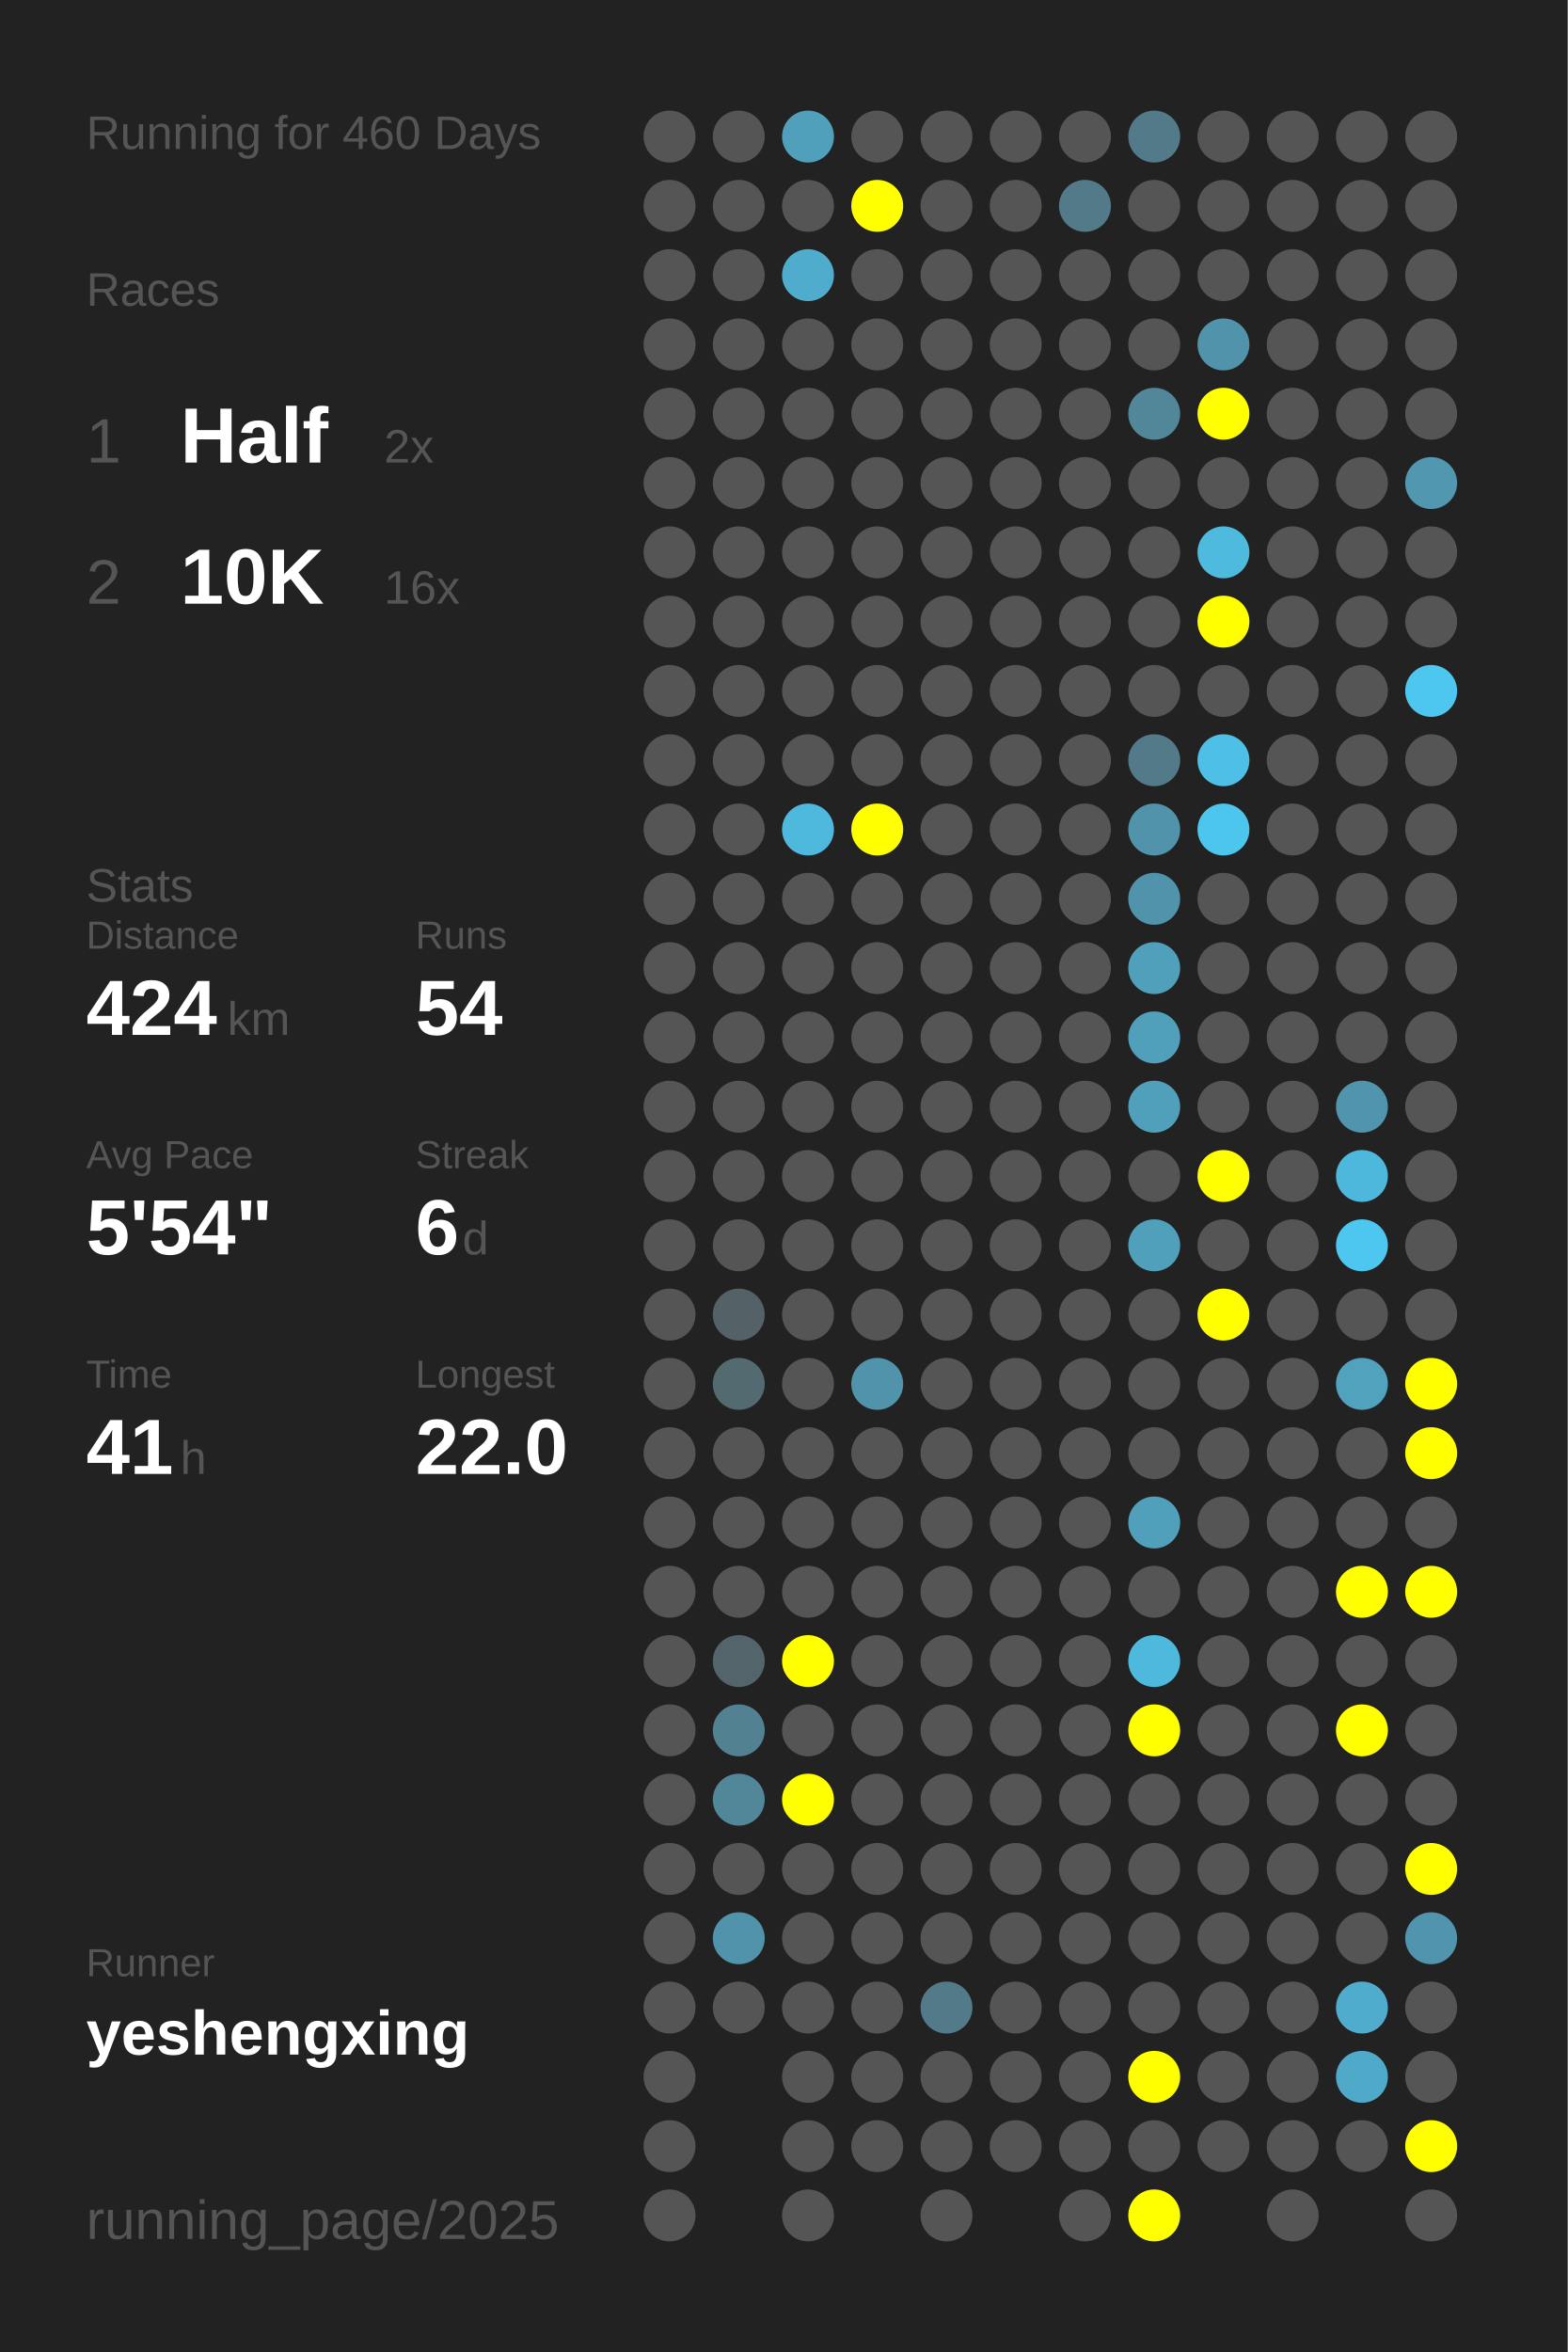
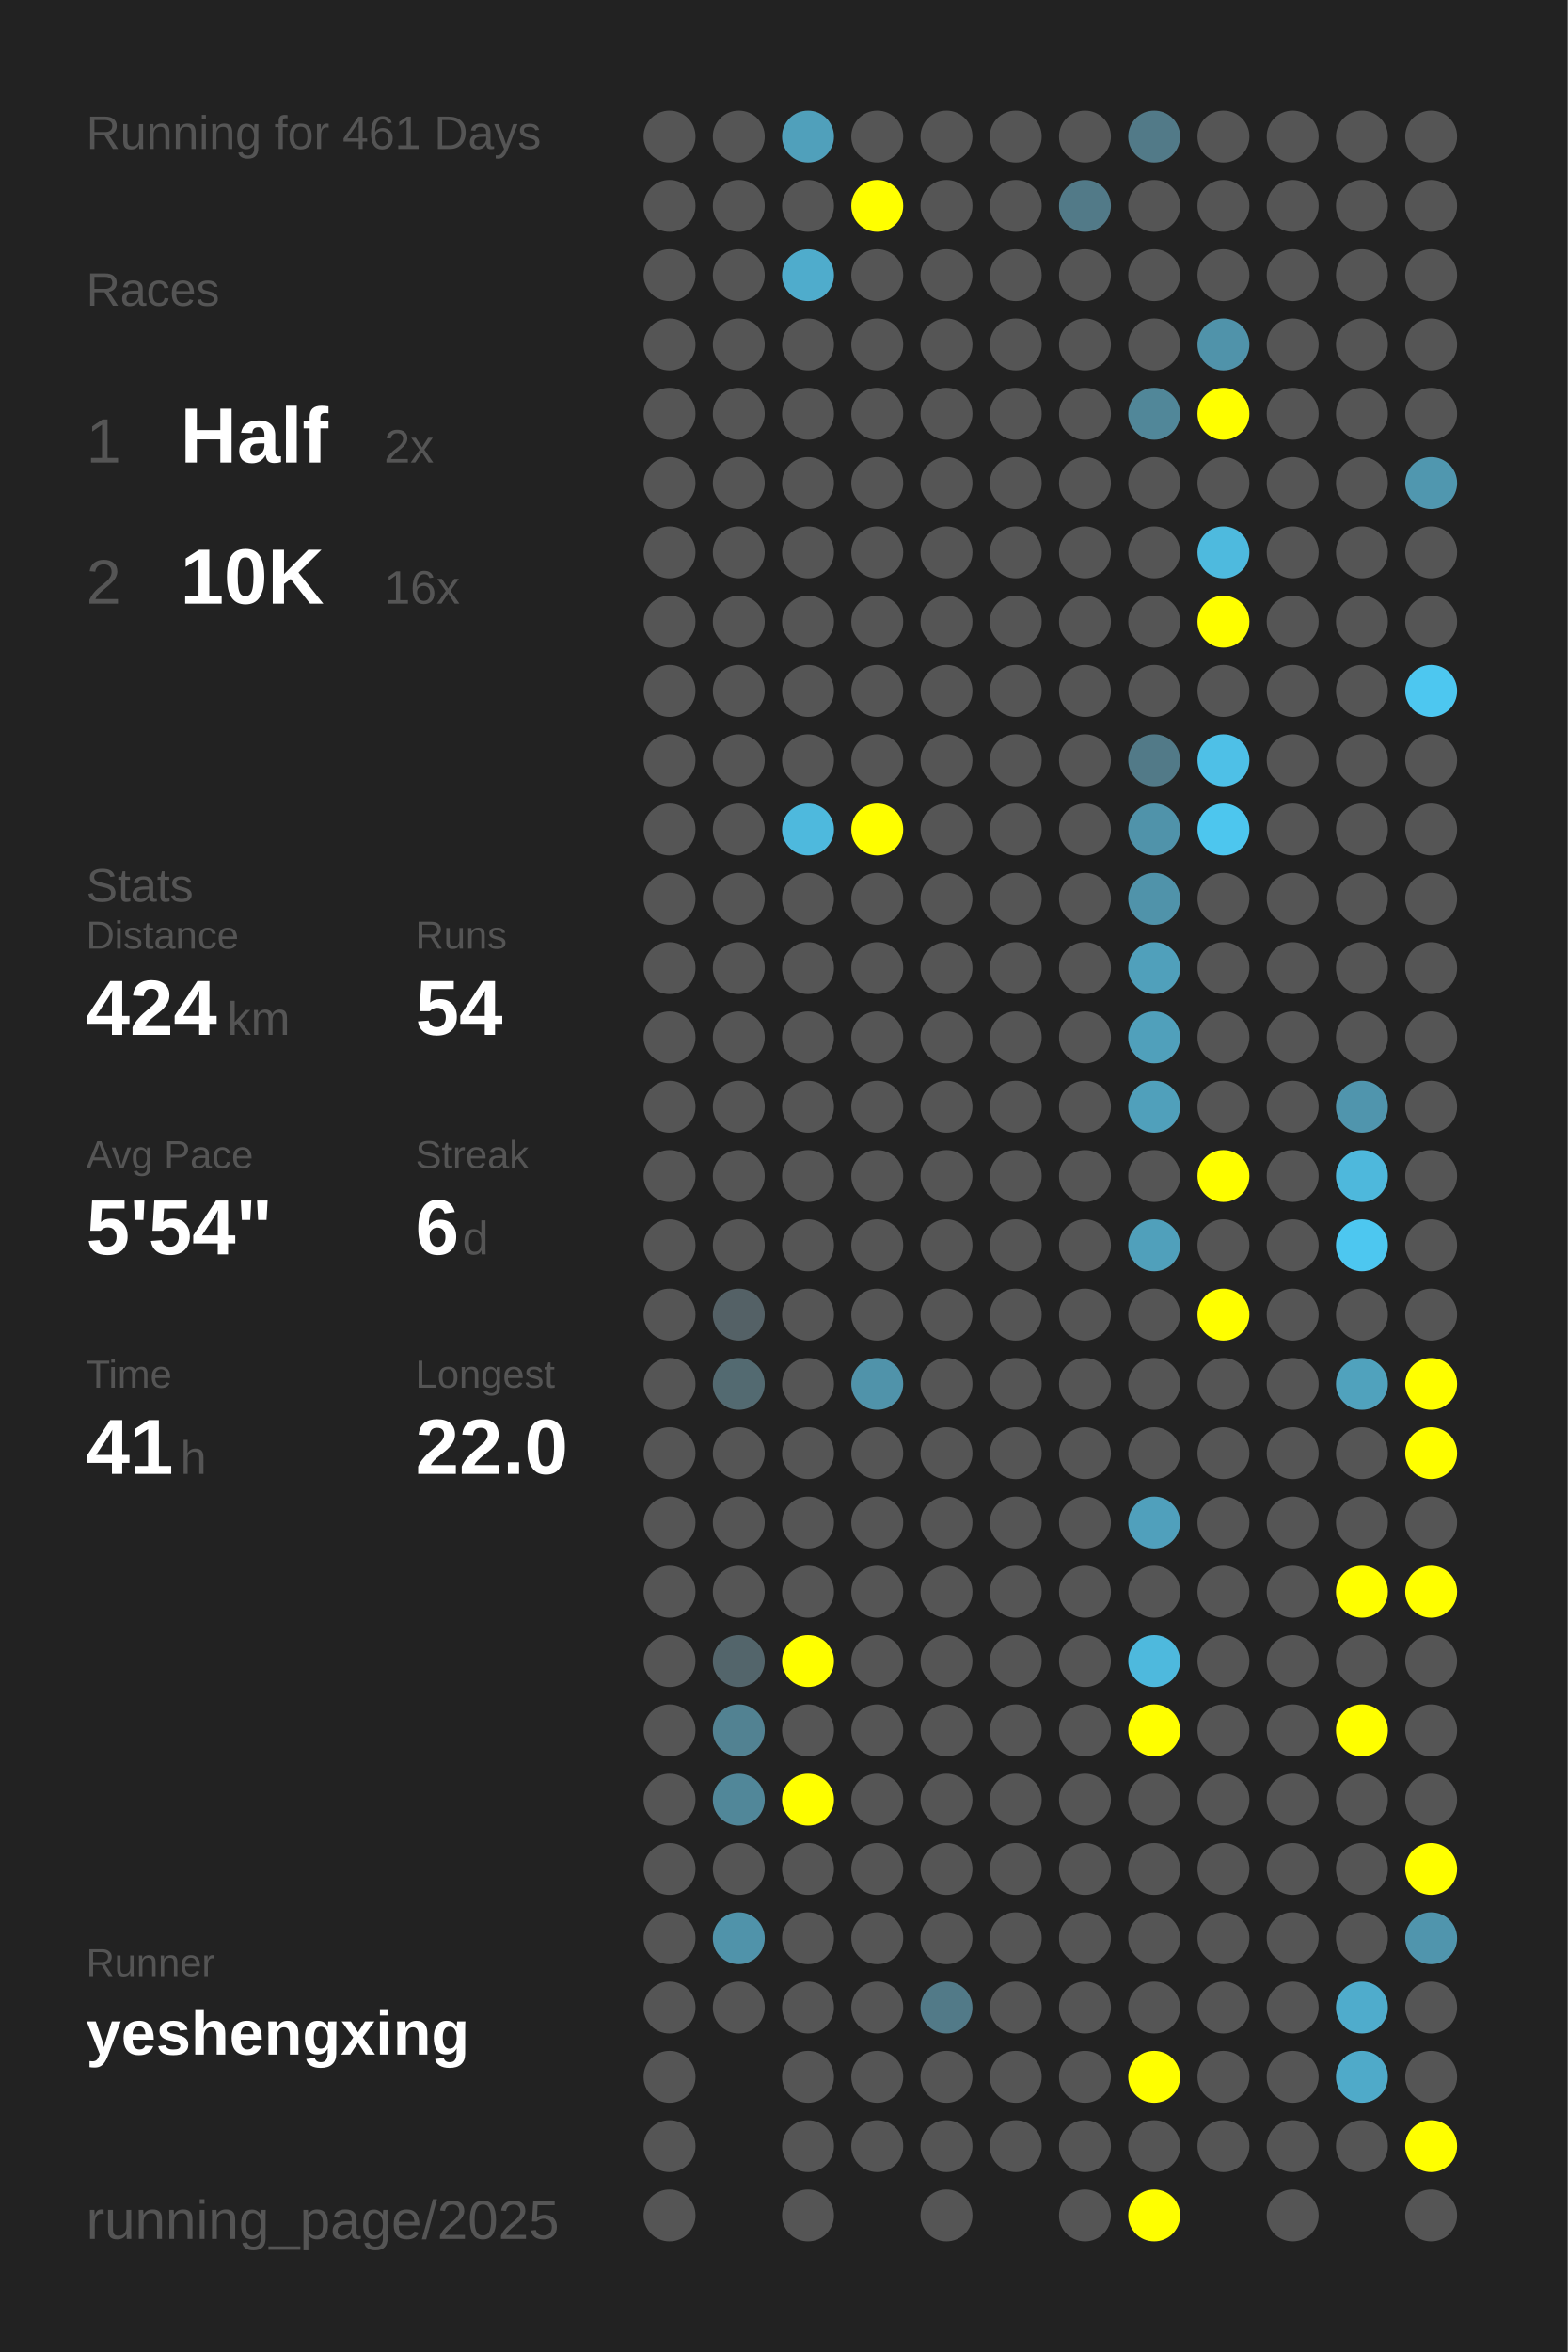
<svg xmlns="http://www.w3.org/2000/svg" baseProfile="full" height="300mm" version="1.1" viewBox="0,0,200,300" width="200mm">
  <defs />
  <rect fill="#222222" height="300" width="200" x="0" y="0" />
-   <text fill="#555555" style="font-size:6px; font-family:Arial;" x="11" y="19">Running for 460 Days</text>
+   <text fill="#555555" style="font-size:6px; font-family:Arial;" x="11" y="19">Running for 461 Days</text>
  <text fill="#555555" style="font-size:6px; font-family:Arial;" x="11" y="39">Races</text>
  <text fill="#555555" style="font-size:8px; font-family:Arial;" x="11" y="59">1</text>
  <text fill="#FFFFFF" style="font-size:10px; font-family:Arial; font-weight:bold;" x="23" y="59">Half</text>
  <text fill="#555555" style="font-size:6px; font-family:Arial;" x="49" y="59">2x</text>
  <text fill="#555555" style="font-size:8px; font-family:Arial;" x="11" y="77">2</text>
  <text fill="#FFFFFF" style="font-size:10px; font-family:Arial; font-weight:bold;" x="23" y="77">10K</text>
  <text fill="#555555" style="font-size:6px; font-family:Arial;" x="49" y="77">16x</text>
  <text fill="#555555" style="font-size:6px; font-family:Arial;" x="11" y="115">Stats</text>
  <text fill="#555555" style="font-size:5px; font-family:Arial;" x="11" y="121">Distance</text>
  <text fill="#FFFFFF" style="font-size:10px; font-family:Arial; font-weight:bold;" x="11" y="132">424</text>
  <text fill="#555555" style="font-size:6px; font-family:Arial;" x="29" y="132">km</text>
  <text fill="#555555" style="font-size:5px; font-family:Arial;" x="53" y="121">Runs</text>
  <text fill="#FFFFFF" style="font-size:10px; font-family:Arial; font-weight:bold;" x="53" y="132">54</text>
  <text fill="#555555" style="font-size:5px; font-family:Arial;" x="11" y="149">Avg Pace</text>
  <text fill="#FFFFFF" style="font-size:10px; font-family:Arial; font-weight:bold;" x="11" y="160">5'54"</text>
  <text fill="#555555" style="font-size:5px; font-family:Arial;" x="53" y="149">Streak</text>
  <text fill="#FFFFFF" style="font-size:10px; font-family:Arial; font-weight:bold;" x="53" y="160">6</text>
  <text fill="#555555" style="font-size:6px; font-family:Arial;" x="59" y="160">d</text>
  <text fill="#555555" style="font-size:5px; font-family:Arial;" x="11" y="177">Time</text>
  <text fill="#FFFFFF" style="font-size:10px; font-family:Arial; font-weight:bold;" x="11" y="188">41</text>
  <text fill="#555555" style="font-size:6px; font-family:Arial;" x="23" y="188">h</text>
  <text fill="#555555" style="font-size:5px; font-family:Arial;" x="53" y="177">Longest</text>
  <text fill="#FFFFFF" style="font-size:10px; font-family:Arial; font-weight:bold;" x="53" y="188">22.0</text>
  <text fill="#555555" style="font-size:5px; font-family:Arial;" x="11" y="252.065">Runner</text>
  <text fill="#FFFFFF" style="font-size:8px; font-family:Arial; font-weight:bold;" x="11" y="262.065">yeshengxing</text>
  <text fill="#555555" style="font-size:7px; font-family:Arial;" x="11" y="285.581">running_page/2025</text>
  <circle cx="85.417" cy="17.419" fill="#555555" r="3.312" />
  <circle cx="85.417" cy="26.258" fill="#555555" r="3.312" />
  <circle cx="85.417" cy="35.097" fill="#555555" r="3.312" />
  <circle cx="85.417" cy="43.935" fill="#555555" r="3.312" />
  <circle cx="85.417" cy="52.774" fill="#555555" r="3.312" />
  <circle cx="85.417" cy="61.613" fill="#555555" r="3.312" />
  <circle cx="85.417" cy="70.452" fill="#555555" r="3.312" />
  <circle cx="85.417" cy="79.29" fill="#555555" r="3.312" />
  <circle cx="85.417" cy="88.129" fill="#555555" r="3.312" />
  <circle cx="85.417" cy="96.968" fill="#555555" r="3.312" />
  <circle cx="85.417" cy="105.806" fill="#555555" r="3.312" />
  <circle cx="85.417" cy="114.645" fill="#555555" r="3.312" />
  <circle cx="85.417" cy="123.484" fill="#555555" r="3.312" />
  <circle cx="85.417" cy="132.323" fill="#555555" r="3.312" />
  <circle cx="85.417" cy="141.161" fill="#555555" r="3.312" />
  <circle cx="85.417" cy="150" fill="#555555" r="3.312" />
  <circle cx="85.417" cy="158.839" fill="#555555" r="3.312" />
  <circle cx="85.417" cy="167.677" fill="#555555" r="3.312" />
  <circle cx="85.417" cy="176.516" fill="#555555" r="3.312" />
  <circle cx="85.417" cy="185.355" fill="#555555" r="3.312" />
  <circle cx="85.417" cy="194.194" fill="#555555" r="3.312" />
  <circle cx="85.417" cy="203.032" fill="#555555" r="3.312" />
  <circle cx="85.417" cy="211.871" fill="#555555" r="3.312" />
  <circle cx="85.417" cy="220.71" fill="#555555" r="3.312" />
  <circle cx="85.417" cy="229.548" fill="#555555" r="3.312" />
  <circle cx="85.417" cy="238.387" fill="#555555" r="3.312" />
  <circle cx="85.417" cy="247.226" fill="#555555" r="3.312" />
  <circle cx="85.417" cy="256.065" fill="#555555" r="3.312" />
  <circle cx="85.417" cy="264.903" fill="#555555" r="3.312" />
  <circle cx="85.417" cy="273.742" fill="#555555" r="3.312" />
  <circle cx="85.417" cy="282.581" fill="#555555" r="3.312" />
  <circle cx="94.25" cy="17.419" fill="#555555" r="3.312" />
  <circle cx="94.25" cy="26.258" fill="#555555" r="3.312" />
  <circle cx="94.25" cy="35.097" fill="#555555" r="3.312" />
  <circle cx="94.25" cy="43.935" fill="#555555" r="3.312" />
  <circle cx="94.25" cy="52.774" fill="#555555" r="3.312" />
  <circle cx="94.25" cy="61.613" fill="#555555" r="3.312" />
  <circle cx="94.25" cy="70.452" fill="#555555" r="3.312" />
  <circle cx="94.25" cy="79.29" fill="#555555" r="3.312" />
  <circle cx="94.25" cy="88.129" fill="#555555" r="3.312" />
  <circle cx="94.25" cy="96.968" fill="#555555" r="3.312" />
  <circle cx="94.25" cy="105.806" fill="#555555" r="3.312" />
  <circle cx="94.25" cy="114.645" fill="#555555" r="3.312" />
  <circle cx="94.25" cy="123.484" fill="#555555" r="3.312" />
  <circle cx="94.25" cy="132.323" fill="#555555" r="3.312" />
  <circle cx="94.25" cy="141.161" fill="#555555" r="3.312" />
  <circle cx="94.25" cy="150" fill="#555555" r="3.312" />
  <circle cx="94.25" cy="158.839" fill="#555555" r="3.312" />
  <circle cx="94.25" cy="167.677" fill="#546166" r="3.312" />
  <circle cx="94.25" cy="176.516" fill="#536a71" r="3.312" />
  <circle cx="94.25" cy="185.355" fill="#555555" r="3.312" />
  <circle cx="94.25" cy="194.194" fill="#555555" r="3.312" />
  <circle cx="94.25" cy="203.032" fill="#555555" r="3.312" />
  <circle cx="94.25" cy="211.871" fill="#53656b" r="3.312" />
  <circle cx="94.25" cy="220.71" fill="#528292" r="3.312" />
  <circle cx="94.25" cy="229.548" fill="#518799" r="3.312" />
  <circle cx="94.25" cy="238.387" fill="#555555" r="3.312" />
  <circle cx="94.25" cy="247.226" fill="#5093aa" r="3.312" />
  <circle cx="94.25" cy="256.065" fill="#555555" r="3.312" />
  <circle cx="103.083" cy="17.419" fill="#50a0bb" r="3.312" />
  <circle cx="103.083" cy="26.258" fill="#555555" r="3.312" />
  <circle cx="103.083" cy="35.097" fill="#4faccc" r="3.312" />
  <circle cx="103.083" cy="43.935" fill="#555555" r="3.312" />
  <circle cx="103.083" cy="52.774" fill="#555555" r="3.312" />
  <circle cx="103.083" cy="61.613" fill="#555555" r="3.312" />
  <circle cx="103.083" cy="70.452" fill="#555555" r="3.312" />
  <circle cx="103.083" cy="79.29" fill="#555555" r="3.312" />
  <circle cx="103.083" cy="88.129" fill="#555555" r="3.312" />
  <circle cx="103.083" cy="96.968" fill="#555555" r="3.312" />
  <circle cx="103.083" cy="105.806" fill="#4eb9dd" r="3.312" />
  <circle cx="103.083" cy="114.645" fill="#555555" r="3.312" />
  <circle cx="103.083" cy="123.484" fill="#555555" r="3.312" />
  <circle cx="103.083" cy="132.323" fill="#555555" r="3.312" />
  <circle cx="103.083" cy="141.161" fill="#555555" r="3.312" />
  <circle cx="103.083" cy="150" fill="#555555" r="3.312" />
  <circle cx="103.083" cy="158.839" fill="#555555" r="3.312" />
  <circle cx="103.083" cy="167.677" fill="#555555" r="3.312" />
  <circle cx="103.083" cy="176.516" fill="#555555" r="3.312" />
  <circle cx="103.083" cy="185.355" fill="#555555" r="3.312" />
  <circle cx="103.083" cy="194.194" fill="#555555" r="3.312" />
  <circle cx="103.083" cy="203.032" fill="#555555" r="3.312" />
  <circle cx="103.083" cy="211.871" fill="#FFFF00" r="3.312" />
  <circle cx="103.083" cy="220.71" fill="#555555" r="3.312" />
  <circle cx="103.083" cy="229.548" fill="#FFFF00" r="3.312" />
  <circle cx="103.083" cy="238.387" fill="#555555" r="3.312" />
  <circle cx="103.083" cy="247.226" fill="#555555" r="3.312" />
  <circle cx="103.083" cy="256.065" fill="#555555" r="3.312" />
  <circle cx="103.083" cy="264.903" fill="#555555" r="3.312" />
  <circle cx="103.083" cy="273.742" fill="#555555" r="3.312" />
  <circle cx="103.083" cy="282.581" fill="#555555" r="3.312" />
  <circle cx="111.917" cy="17.419" fill="#555555" r="3.312" />
  <circle cx="111.917" cy="26.258" fill="#FFFF00" r="3.312" />
  <circle cx="111.917" cy="35.097" fill="#555555" r="3.312" />
  <circle cx="111.917" cy="43.935" fill="#555555" r="3.312" />
  <circle cx="111.917" cy="52.774" fill="#555555" r="3.312" />
  <circle cx="111.917" cy="61.613" fill="#555555" r="3.312" />
  <circle cx="111.917" cy="70.452" fill="#555555" r="3.312" />
  <circle cx="111.917" cy="79.29" fill="#555555" r="3.312" />
  <circle cx="111.917" cy="88.129" fill="#555555" r="3.312" />
  <circle cx="111.917" cy="96.968" fill="#555555" r="3.312" />
  <circle cx="111.917" cy="105.806" fill="#FFFF00" r="3.312" />
  <circle cx="111.917" cy="114.645" fill="#555555" r="3.312" />
  <circle cx="111.917" cy="123.484" fill="#555555" r="3.312" />
  <circle cx="111.917" cy="132.323" fill="#555555" r="3.312" />
  <circle cx="111.917" cy="141.161" fill="#555555" r="3.312" />
  <circle cx="111.917" cy="150" fill="#555555" r="3.312" />
  <circle cx="111.917" cy="158.839" fill="#555555" r="3.312" />
  <circle cx="111.917" cy="167.677" fill="#555555" r="3.312" />
  <circle cx="111.917" cy="176.516" fill="#5093aa" r="3.312" />
  <circle cx="111.917" cy="185.355" fill="#555555" r="3.312" />
  <circle cx="111.917" cy="194.194" fill="#555555" r="3.312" />
  <circle cx="111.917" cy="203.032" fill="#555555" r="3.312" />
  <circle cx="111.917" cy="211.871" fill="#555555" r="3.312" />
  <circle cx="111.917" cy="220.71" fill="#555555" r="3.312" />
  <circle cx="111.917" cy="229.548" fill="#555555" r="3.312" />
  <circle cx="111.917" cy="238.387" fill="#555555" r="3.312" />
  <circle cx="111.917" cy="247.226" fill="#555555" r="3.312" />
  <circle cx="111.917" cy="256.065" fill="#555555" r="3.312" />
  <circle cx="111.917" cy="264.903" fill="#555555" r="3.312" />
  <circle cx="111.917" cy="273.742" fill="#555555" r="3.312" />
  <circle cx="120.75" cy="17.419" fill="#555555" r="3.312" />
  <circle cx="120.75" cy="26.258" fill="#555555" r="3.312" />
  <circle cx="120.75" cy="35.097" fill="#555555" r="3.312" />
  <circle cx="120.75" cy="43.935" fill="#555555" r="3.312" />
  <circle cx="120.75" cy="52.774" fill="#555555" r="3.312" />
  <circle cx="120.75" cy="61.613" fill="#555555" r="3.312" />
  <circle cx="120.75" cy="70.452" fill="#555555" r="3.312" />
  <circle cx="120.75" cy="79.29" fill="#555555" r="3.312" />
  <circle cx="120.75" cy="88.129" fill="#555555" r="3.312" />
  <circle cx="120.75" cy="96.968" fill="#555555" r="3.312" />
  <circle cx="120.75" cy="105.806" fill="#555555" r="3.312" />
  <circle cx="120.75" cy="114.645" fill="#555555" r="3.312" />
  <circle cx="120.75" cy="123.484" fill="#555555" r="3.312" />
  <circle cx="120.75" cy="132.323" fill="#555555" r="3.312" />
  <circle cx="120.75" cy="141.161" fill="#555555" r="3.312" />
  <circle cx="120.75" cy="150" fill="#555555" r="3.312" />
  <circle cx="120.75" cy="158.839" fill="#555555" r="3.312" />
  <circle cx="120.75" cy="167.677" fill="#555555" r="3.312" />
  <circle cx="120.75" cy="176.516" fill="#555555" r="3.312" />
  <circle cx="120.75" cy="185.355" fill="#555555" r="3.312" />
  <circle cx="120.75" cy="194.194" fill="#555555" r="3.312" />
  <circle cx="120.75" cy="203.032" fill="#555555" r="3.312" />
  <circle cx="120.75" cy="211.871" fill="#555555" r="3.312" />
  <circle cx="120.75" cy="220.71" fill="#555555" r="3.312" />
  <circle cx="120.75" cy="229.548" fill="#555555" r="3.312" />
  <circle cx="120.75" cy="238.387" fill="#555555" r="3.312" />
  <circle cx="120.75" cy="247.226" fill="#555555" r="3.312" />
  <circle cx="120.75" cy="256.065" fill="#527a88" r="3.312" />
  <circle cx="120.75" cy="264.903" fill="#555555" r="3.312" />
  <circle cx="120.75" cy="273.742" fill="#555555" r="3.312" />
  <circle cx="120.75" cy="282.581" fill="#555555" r="3.312" />
  <circle cx="129.583" cy="17.419" fill="#555555" r="3.312" />
  <circle cx="129.583" cy="26.258" fill="#555555" r="3.312" />
  <circle cx="129.583" cy="35.097" fill="#555555" r="3.312" />
  <circle cx="129.583" cy="43.935" fill="#555555" r="3.312" />
  <circle cx="129.583" cy="52.774" fill="#555555" r="3.312" />
  <circle cx="129.583" cy="61.613" fill="#555555" r="3.312" />
  <circle cx="129.583" cy="70.452" fill="#555555" r="3.312" />
  <circle cx="129.583" cy="79.29" fill="#555555" r="3.312" />
  <circle cx="129.583" cy="88.129" fill="#555555" r="3.312" />
  <circle cx="129.583" cy="96.968" fill="#555555" r="3.312" />
  <circle cx="129.583" cy="105.806" fill="#555555" r="3.312" />
  <circle cx="129.583" cy="114.645" fill="#555555" r="3.312" />
  <circle cx="129.583" cy="123.484" fill="#555555" r="3.312" />
  <circle cx="129.583" cy="132.323" fill="#555555" r="3.312" />
  <circle cx="129.583" cy="141.161" fill="#555555" r="3.312" />
  <circle cx="129.583" cy="150" fill="#555555" r="3.312" />
  <circle cx="129.583" cy="158.839" fill="#555555" r="3.312" />
  <circle cx="129.583" cy="167.677" fill="#555555" r="3.312" />
  <circle cx="129.583" cy="176.516" fill="#555555" r="3.312" />
  <circle cx="129.583" cy="185.355" fill="#555555" r="3.312" />
  <circle cx="129.583" cy="194.194" fill="#555555" r="3.312" />
  <circle cx="129.583" cy="203.032" fill="#555555" r="3.312" />
  <circle cx="129.583" cy="211.871" fill="#555555" r="3.312" />
  <circle cx="129.583" cy="220.71" fill="#555555" r="3.312" />
  <circle cx="129.583" cy="229.548" fill="#555555" r="3.312" />
  <circle cx="129.583" cy="238.387" fill="#555555" r="3.312" />
  <circle cx="129.583" cy="247.226" fill="#555555" r="3.312" />
  <circle cx="129.583" cy="256.065" fill="#555555" r="3.312" />
  <circle cx="129.583" cy="264.903" fill="#555555" r="3.312" />
  <circle cx="129.583" cy="273.742" fill="#555555" r="3.312" />
  <circle cx="138.417" cy="17.419" fill="#555555" r="3.312" />
  <circle cx="138.417" cy="26.258" fill="#527a88" r="3.312" />
  <circle cx="138.417" cy="35.097" fill="#555555" r="3.312" />
  <circle cx="138.417" cy="43.935" fill="#555555" r="3.312" />
  <circle cx="138.417" cy="52.774" fill="#555555" r="3.312" />
  <circle cx="138.417" cy="61.613" fill="#555555" r="3.312" />
  <circle cx="138.417" cy="70.452" fill="#555555" r="3.312" />
  <circle cx="138.417" cy="79.29" fill="#555555" r="3.312" />
  <circle cx="138.417" cy="88.129" fill="#555555" r="3.312" />
  <circle cx="138.417" cy="96.968" fill="#555555" r="3.312" />
  <circle cx="138.417" cy="105.806" fill="#555555" r="3.312" />
  <circle cx="138.417" cy="114.645" fill="#555555" r="3.312" />
  <circle cx="138.417" cy="123.484" fill="#555555" r="3.312" />
  <circle cx="138.417" cy="132.323" fill="#555555" r="3.312" />
  <circle cx="138.417" cy="141.161" fill="#555555" r="3.312" />
  <circle cx="138.417" cy="150" fill="#555555" r="3.312" />
  <circle cx="138.417" cy="158.839" fill="#555555" r="3.312" />
  <circle cx="138.417" cy="167.677" fill="#555555" r="3.312" />
  <circle cx="138.417" cy="176.516" fill="#555555" r="3.312" />
  <circle cx="138.417" cy="185.355" fill="#555555" r="3.312" />
  <circle cx="138.417" cy="194.194" fill="#555555" r="3.312" />
  <circle cx="138.417" cy="203.032" fill="#555555" r="3.312" />
  <circle cx="138.417" cy="211.871" fill="#555555" r="3.312" />
  <circle cx="138.417" cy="220.71" fill="#555555" r="3.312" />
  <circle cx="138.417" cy="229.548" fill="#555555" r="3.312" />
  <circle cx="138.417" cy="238.387" fill="#555555" r="3.312" />
  <circle cx="138.417" cy="247.226" fill="#555555" r="3.312" />
  <circle cx="138.417" cy="256.065" fill="#555555" r="3.312" />
  <circle cx="138.417" cy="264.903" fill="#555555" r="3.312" />
  <circle cx="138.417" cy="273.742" fill="#555555" r="3.312" />
  <circle cx="138.417" cy="282.581" fill="#555555" r="3.312" />
  <circle cx="147.25" cy="17.419" fill="#527a88" r="3.312" />
  <circle cx="147.25" cy="26.258" fill="#555555" r="3.312" />
  <circle cx="147.25" cy="35.097" fill="#555555" r="3.312" />
  <circle cx="147.25" cy="43.935" fill="#555555" r="3.312" />
  <circle cx="147.25" cy="52.774" fill="#518799" r="3.312" />
  <circle cx="147.25" cy="61.613" fill="#555555" r="3.312" />
  <circle cx="147.25" cy="70.452" fill="#555555" r="3.312" />
  <circle cx="147.25" cy="79.29" fill="#555555" r="3.312" />
  <circle cx="147.25" cy="88.129" fill="#555555" r="3.312" />
  <circle cx="147.25" cy="96.968" fill="#527a88" r="3.312" />
  <circle cx="147.25" cy="105.806" fill="#5093aa" r="3.312" />
  <circle cx="147.25" cy="114.645" fill="#5093aa" r="3.312" />
  <circle cx="147.25" cy="123.484" fill="#50a0bb" r="3.312" />
  <circle cx="147.25" cy="132.323" fill="#50a0bb" r="3.312" />
  <circle cx="147.25" cy="141.161" fill="#50a0bb" r="3.312" />
  <circle cx="147.25" cy="150" fill="#555555" r="3.312" />
  <circle cx="147.25" cy="158.839" fill="#50a0bb" r="3.312" />
  <circle cx="147.25" cy="167.677" fill="#555555" r="3.312" />
  <circle cx="147.25" cy="176.516" fill="#555555" r="3.312" />
  <circle cx="147.25" cy="185.355" fill="#555555" r="3.312" />
  <circle cx="147.25" cy="194.194" fill="#50a0bc" r="3.312" />
  <circle cx="147.25" cy="203.032" fill="#555555" r="3.312" />
  <circle cx="147.25" cy="211.871" fill="#4eb9dd" r="3.312" />
  <circle cx="147.25" cy="220.71" fill="#FFFF00" r="3.312" />
  <circle cx="147.25" cy="229.548" fill="#555555" r="3.312" />
  <circle cx="147.25" cy="238.387" fill="#555555" r="3.312" />
  <circle cx="147.25" cy="247.226" fill="#555555" r="3.312" />
  <circle cx="147.25" cy="256.065" fill="#555555" r="3.312" />
  <circle cx="147.25" cy="264.903" fill="#FFFF00" r="3.312" />
  <circle cx="147.25" cy="273.742" fill="#555555" r="3.312" />
  <circle cx="147.25" cy="282.581" fill="#FFFF00" r="3.312" />
  <circle cx="156.083" cy="17.419" fill="#555555" r="3.312" />
  <circle cx="156.083" cy="26.258" fill="#555555" r="3.312" />
  <circle cx="156.083" cy="35.097" fill="#555555" r="3.312" />
  <circle cx="156.083" cy="43.935" fill="#5093aa" r="3.312" />
  <circle cx="156.083" cy="52.774" fill="#FFFF00" r="3.312" />
  <circle cx="156.083" cy="61.613" fill="#555555" r="3.312" />
  <circle cx="156.083" cy="70.452" fill="#4ebade" r="3.312" />
  <circle cx="156.083" cy="79.29" fill="#FFFF00" r="3.312" />
  <circle cx="156.083" cy="88.129" fill="#555555" r="3.312" />
  <circle cx="156.083" cy="96.968" fill="#4ec0e7" r="3.312" />
  <circle cx="156.083" cy="105.806" fill="#4dc6ee" r="3.312" />
  <circle cx="156.083" cy="114.645" fill="#555555" r="3.312" />
  <circle cx="156.083" cy="123.484" fill="#555555" r="3.312" />
  <circle cx="156.083" cy="132.323" fill="#555555" r="3.312" />
  <circle cx="156.083" cy="141.161" fill="#555555" r="3.312" />
  <circle cx="156.083" cy="150" fill="#FFFF00" r="3.312" />
  <circle cx="156.083" cy="158.839" fill="#555555" r="3.312" />
  <circle cx="156.083" cy="167.677" fill="#FFFF00" r="3.312" />
  <circle cx="156.083" cy="176.516" fill="#555555" r="3.312" />
  <circle cx="156.083" cy="185.355" fill="#555555" r="3.312" />
  <circle cx="156.083" cy="194.194" fill="#555555" r="3.312" />
  <circle cx="156.083" cy="203.032" fill="#555555" r="3.312" />
  <circle cx="156.083" cy="211.871" fill="#555555" r="3.312" />
  <circle cx="156.083" cy="220.71" fill="#555555" r="3.312" />
  <circle cx="156.083" cy="229.548" fill="#555555" r="3.312" />
  <circle cx="156.083" cy="238.387" fill="#555555" r="3.312" />
  <circle cx="156.083" cy="247.226" fill="#555555" r="3.312" />
  <circle cx="156.083" cy="256.065" fill="#555555" r="3.312" />
  <circle cx="156.083" cy="264.903" fill="#555555" r="3.312" />
  <circle cx="156.083" cy="273.742" fill="#555555" r="3.312" />
  <circle cx="164.917" cy="17.419" fill="#555555" r="3.312" />
  <circle cx="164.917" cy="26.258" fill="#555555" r="3.312" />
  <circle cx="164.917" cy="35.097" fill="#555555" r="3.312" />
  <circle cx="164.917" cy="43.935" fill="#555555" r="3.312" />
  <circle cx="164.917" cy="52.774" fill="#555555" r="3.312" />
  <circle cx="164.917" cy="61.613" fill="#555555" r="3.312" />
  <circle cx="164.917" cy="70.452" fill="#555555" r="3.312" />
  <circle cx="164.917" cy="79.29" fill="#555555" r="3.312" />
  <circle cx="164.917" cy="88.129" fill="#555555" r="3.312" />
  <circle cx="164.917" cy="96.968" fill="#555555" r="3.312" />
  <circle cx="164.917" cy="105.806" fill="#555555" r="3.312" />
  <circle cx="164.917" cy="114.645" fill="#555555" r="3.312" />
  <circle cx="164.917" cy="123.484" fill="#555555" r="3.312" />
  <circle cx="164.917" cy="132.323" fill="#555555" r="3.312" />
  <circle cx="164.917" cy="141.161" fill="#555555" r="3.312" />
  <circle cx="164.917" cy="150" fill="#555555" r="3.312" />
  <circle cx="164.917" cy="158.839" fill="#555555" r="3.312" />
  <circle cx="164.917" cy="167.677" fill="#555555" r="3.312" />
  <circle cx="164.917" cy="176.516" fill="#555555" r="3.312" />
  <circle cx="164.917" cy="185.355" fill="#555555" r="3.312" />
  <circle cx="164.917" cy="194.194" fill="#555555" r="3.312" />
  <circle cx="164.917" cy="203.032" fill="#555555" r="3.312" />
  <circle cx="164.917" cy="211.871" fill="#555555" r="3.312" />
  <circle cx="164.917" cy="220.71" fill="#555555" r="3.312" />
  <circle cx="164.917" cy="229.548" fill="#555555" r="3.312" />
  <circle cx="164.917" cy="238.387" fill="#555555" r="3.312" />
  <circle cx="164.917" cy="247.226" fill="#555555" r="3.312" />
  <circle cx="164.917" cy="256.065" fill="#555555" r="3.312" />
  <circle cx="164.917" cy="264.903" fill="#555555" r="3.312" />
  <circle cx="164.917" cy="273.742" fill="#555555" r="3.312" />
  <circle cx="164.917" cy="282.581" fill="#555555" r="3.312" />
  <circle cx="173.75" cy="17.419" fill="#555555" r="3.312" />
  <circle cx="173.75" cy="26.258" fill="#555555" r="3.312" />
  <circle cx="173.75" cy="35.097" fill="#555555" r="3.312" />
  <circle cx="173.75" cy="43.935" fill="#555555" r="3.312" />
  <circle cx="173.75" cy="52.774" fill="#555555" r="3.312" />
  <circle cx="173.75" cy="61.613" fill="#555555" r="3.312" />
  <circle cx="173.75" cy="70.452" fill="#555555" r="3.312" />
  <circle cx="173.75" cy="79.29" fill="#555555" r="3.312" />
  <circle cx="173.75" cy="88.129" fill="#555555" r="3.312" />
  <circle cx="173.75" cy="96.968" fill="#555555" r="3.312" />
  <circle cx="173.75" cy="105.806" fill="#555555" r="3.312" />
  <circle cx="173.75" cy="114.645" fill="#555555" r="3.312" />
  <circle cx="173.75" cy="123.484" fill="#555555" r="3.312" />
  <circle cx="173.75" cy="132.323" fill="#555555" r="3.312" />
  <circle cx="173.75" cy="141.161" fill="#5095ad" r="3.312" />
  <circle cx="173.75" cy="150" fill="#4eb8dc" r="3.312" />
  <circle cx="173.75" cy="158.839" fill="#4dc7f0" r="3.312" />
  <circle cx="173.75" cy="167.677" fill="#555555" r="3.312" />
  <circle cx="173.75" cy="176.516" fill="#50a2bd" r="3.312" />
  <circle cx="173.75" cy="185.355" fill="#555555" r="3.312" />
  <circle cx="173.75" cy="194.194" fill="#555555" r="3.312" />
  <circle cx="173.75" cy="203.032" fill="#FFFF00" r="3.312" />
  <circle cx="173.75" cy="211.871" fill="#555555" r="3.312" />
  <circle cx="173.75" cy="220.71" fill="#FFFF00" r="3.312" />
  <circle cx="173.75" cy="229.548" fill="#555555" r="3.312" />
  <circle cx="173.75" cy="238.387" fill="#555555" r="3.312" />
  <circle cx="173.75" cy="247.226" fill="#555555" r="3.312" />
  <circle cx="173.75" cy="256.065" fill="#4faccc" r="3.312" />
  <circle cx="173.75" cy="264.903" fill="#4faac9" r="3.312" />
  <circle cx="173.75" cy="273.742" fill="#555555" r="3.312" />
  <circle cx="182.583" cy="17.419" fill="#555555" r="3.312" />
  <circle cx="182.583" cy="26.258" fill="#555555" r="3.312" />
  <circle cx="182.583" cy="35.097" fill="#555555" r="3.312" />
  <circle cx="182.583" cy="43.935" fill="#555555" r="3.312" />
  <circle cx="182.583" cy="52.774" fill="#555555" r="3.312" />
  <circle cx="182.583" cy="61.613" fill="#5097af" r="3.312" />
  <circle cx="182.583" cy="70.452" fill="#555555" r="3.312" />
  <circle cx="182.583" cy="79.29" fill="#555555" r="3.312" />
  <circle cx="182.583" cy="88.129" fill="#4dc7f0" r="3.312" />
  <circle cx="182.583" cy="96.968" fill="#555555" r="3.312" />
  <circle cx="182.583" cy="105.806" fill="#555555" r="3.312" />
  <circle cx="182.583" cy="114.645" fill="#555555" r="3.312" />
  <circle cx="182.583" cy="123.484" fill="#555555" r="3.312" />
  <circle cx="182.583" cy="132.323" fill="#555555" r="3.312" />
  <circle cx="182.583" cy="141.161" fill="#555555" r="3.312" />
  <circle cx="182.583" cy="150" fill="#555555" r="3.312" />
  <circle cx="182.583" cy="158.839" fill="#555555" r="3.312" />
  <circle cx="182.583" cy="167.677" fill="#555555" r="3.312" />
  <circle cx="182.583" cy="176.516" fill="#FFFF00" r="3.312" />
  <circle cx="182.583" cy="185.355" fill="#FFFF00" r="3.312" />
  <circle cx="182.583" cy="194.194" fill="#555555" r="3.312" />
  <circle cx="182.583" cy="203.032" fill="#FFFF00" r="3.312" />
  <circle cx="182.583" cy="211.871" fill="#555555" r="3.312" />
  <circle cx="182.583" cy="220.71" fill="#555555" r="3.312" />
  <circle cx="182.583" cy="229.548" fill="#555555" r="3.312" />
  <circle cx="182.583" cy="238.387" fill="#FFFF00" r="3.312" />
  <circle cx="182.583" cy="247.226" fill="#5095ad" r="3.312" />
  <circle cx="182.583" cy="256.065" fill="#555555" r="3.312" />
  <circle cx="182.583" cy="264.903" fill="#555555" r="3.312" />
  <circle cx="182.583" cy="273.742" fill="#FFFF00" r="3.312" />
  <circle cx="182.583" cy="282.581" fill="#555555" r="3.312" />
</svg>
